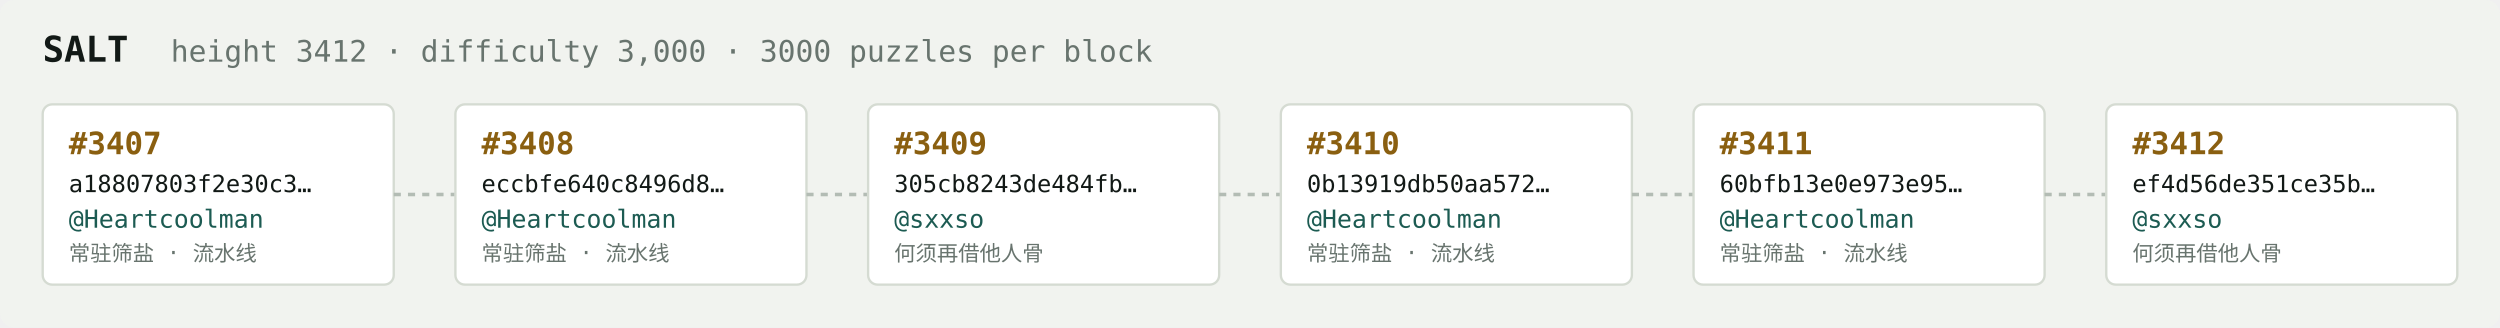
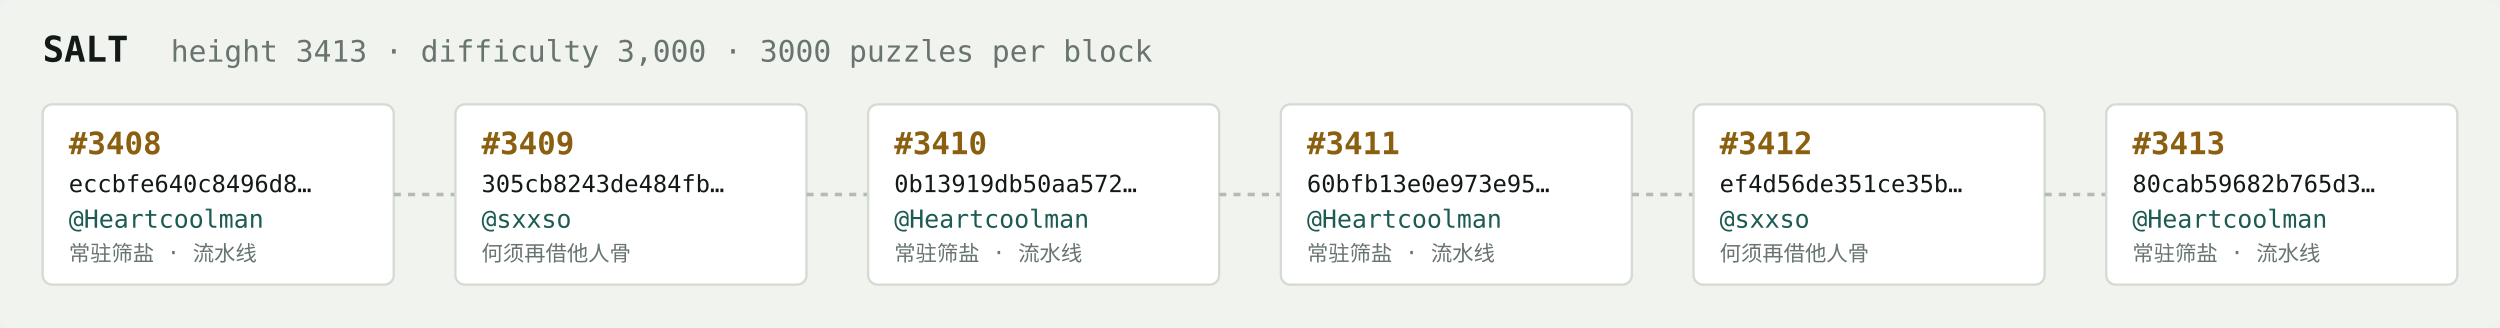
<svg xmlns="http://www.w3.org/2000/svg" width="1054" height="138" viewBox="0 0 1054 138" font-family="ui-monospace,SFMono-Regular,Menlo,monospace">
  <rect fill="#f1f3ef" width="1054" height="138" rx="6" />
  <text x="18" y="26" fill="#121916" font-size="15" font-weight="700">SALT</text>
-   <text x="72" y="26" fill="#68746e" font-size="12.5">height 3412 · difficulty 3,000 · 3000 puzzles per block</text>
+   <text x="72" y="26" fill="#68746e" font-size="12.5">height 3413 · difficulty 3,000 · 3000 puzzles per block</text>
  <rect x="18" y="44" width="148" height="76" rx="4" fill="#ffffff" stroke="#d5dbd2" stroke-width="1" />
-   <text x="29" y="65" fill="#8a5f10" font-size="13" font-weight="700">#3407</text>
-   <text x="29" y="81" fill="#121916" font-size="10">a18807803f2e30c3…</text>
+   <text x="29" y="65" fill="#8a5f10" font-size="13" font-weight="700">#3408</text>
+   <text x="29" y="81" fill="#121916" font-size="10">eccbfe640c8496d8…</text>
  <text x="29" y="96" fill="#1c5b52" font-size="10.5">@Heartcoolman</text>
  <text x="29" y="110" fill="#68746e" font-size="9">常驻筛盐 · 流水线</text>
  <line x1="166" y1="82.0" x2="192" y2="82.0" stroke="#b3bcb4" stroke-width="1.5" stroke-dasharray="3 3" />
  <rect x="192" y="44" width="148" height="76" rx="4" fill="#ffffff" stroke="#d5dbd2" stroke-width="1" />
-   <text x="203" y="65" fill="#8a5f10" font-size="13" font-weight="700">#3408</text>
-   <text x="203" y="81" fill="#121916" font-size="10">eccbfe640c8496d8…</text>
-   <text x="203" y="96" fill="#1c5b52" font-size="10.5">@Heartcoolman</text>
-   <text x="203" y="110" fill="#68746e" font-size="9">常驻筛盐 · 流水线</text>
+   <text x="203" y="65" fill="#8a5f10" font-size="13" font-weight="700">#3409</text>
+   <text x="203" y="81" fill="#121916" font-size="10">305cb8243de484fb…</text>
+   <text x="203" y="96" fill="#1c5b52" font-size="10.5">@sxxso</text>
+   <text x="203" y="110" fill="#68746e" font-size="9">何须再借他人骨</text>
  <line x1="340" y1="82.0" x2="366" y2="82.0" stroke="#b3bcb4" stroke-width="1.5" stroke-dasharray="3 3" />
  <rect x="366" y="44" width="148" height="76" rx="4" fill="#ffffff" stroke="#d5dbd2" stroke-width="1" />
-   <text x="377" y="65" fill="#8a5f10" font-size="13" font-weight="700">#3409</text>
-   <text x="377" y="81" fill="#121916" font-size="10">305cb8243de484fb…</text>
-   <text x="377" y="96" fill="#1c5b52" font-size="10.5">@sxxso</text>
-   <text x="377" y="110" fill="#68746e" font-size="9">何须再借他人骨</text>
+   <text x="377" y="65" fill="#8a5f10" font-size="13" font-weight="700">#3410</text>
+   <text x="377" y="81" fill="#121916" font-size="10">0b13919db50aa572…</text>
+   <text x="377" y="96" fill="#1c5b52" font-size="10.5">@Heartcoolman</text>
+   <text x="377" y="110" fill="#68746e" font-size="9">常驻筛盐 · 流水线</text>
  <line x1="514" y1="82.0" x2="540" y2="82.0" stroke="#b3bcb4" stroke-width="1.5" stroke-dasharray="3 3" />
  <rect x="540" y="44" width="148" height="76" rx="4" fill="#ffffff" stroke="#d5dbd2" stroke-width="1" />
-   <text x="551" y="65" fill="#8a5f10" font-size="13" font-weight="700">#3410</text>
-   <text x="551" y="81" fill="#121916" font-size="10">0b13919db50aa572…</text>
+   <text x="551" y="65" fill="#8a5f10" font-size="13" font-weight="700">#3411</text>
+   <text x="551" y="81" fill="#121916" font-size="10">60bfb13e0e973e95…</text>
  <text x="551" y="96" fill="#1c5b52" font-size="10.5">@Heartcoolman</text>
  <text x="551" y="110" fill="#68746e" font-size="9">常驻筛盐 · 流水线</text>
  <line x1="688" y1="82.0" x2="714" y2="82.0" stroke="#b3bcb4" stroke-width="1.5" stroke-dasharray="3 3" />
  <rect x="714" y="44" width="148" height="76" rx="4" fill="#ffffff" stroke="#d5dbd2" stroke-width="1" />
-   <text x="725" y="65" fill="#8a5f10" font-size="13" font-weight="700">#3411</text>
-   <text x="725" y="81" fill="#121916" font-size="10">60bfb13e0e973e95…</text>
-   <text x="725" y="96" fill="#1c5b52" font-size="10.5">@Heartcoolman</text>
-   <text x="725" y="110" fill="#68746e" font-size="9">常驻筛盐 · 流水线</text>
+   <text x="725" y="65" fill="#8a5f10" font-size="13" font-weight="700">#3412</text>
+   <text x="725" y="81" fill="#121916" font-size="10">ef4d56de351ce35b…</text>
+   <text x="725" y="96" fill="#1c5b52" font-size="10.5">@sxxso</text>
+   <text x="725" y="110" fill="#68746e" font-size="9">何须再借他人骨</text>
  <line x1="862" y1="82.0" x2="888" y2="82.0" stroke="#b3bcb4" stroke-width="1.5" stroke-dasharray="3 3" />
  <rect x="888" y="44" width="148" height="76" rx="4" fill="#ffffff" stroke="#d5dbd2" stroke-width="1" />
-   <text x="899" y="65" fill="#8a5f10" font-size="13" font-weight="700">#3412</text>
-   <text x="899" y="81" fill="#121916" font-size="10">ef4d56de351ce35b…</text>
-   <text x="899" y="96" fill="#1c5b52" font-size="10.5">@sxxso</text>
-   <text x="899" y="110" fill="#68746e" font-size="9">何须再借他人骨</text>
+   <text x="899" y="65" fill="#8a5f10" font-size="13" font-weight="700">#3413</text>
+   <text x="899" y="81" fill="#121916" font-size="10">80cab59682b765d3…</text>
+   <text x="899" y="96" fill="#1c5b52" font-size="10.5">@Heartcoolman</text>
+   <text x="899" y="110" fill="#68746e" font-size="9">常驻筛盐 · 流水线</text>
</svg>
